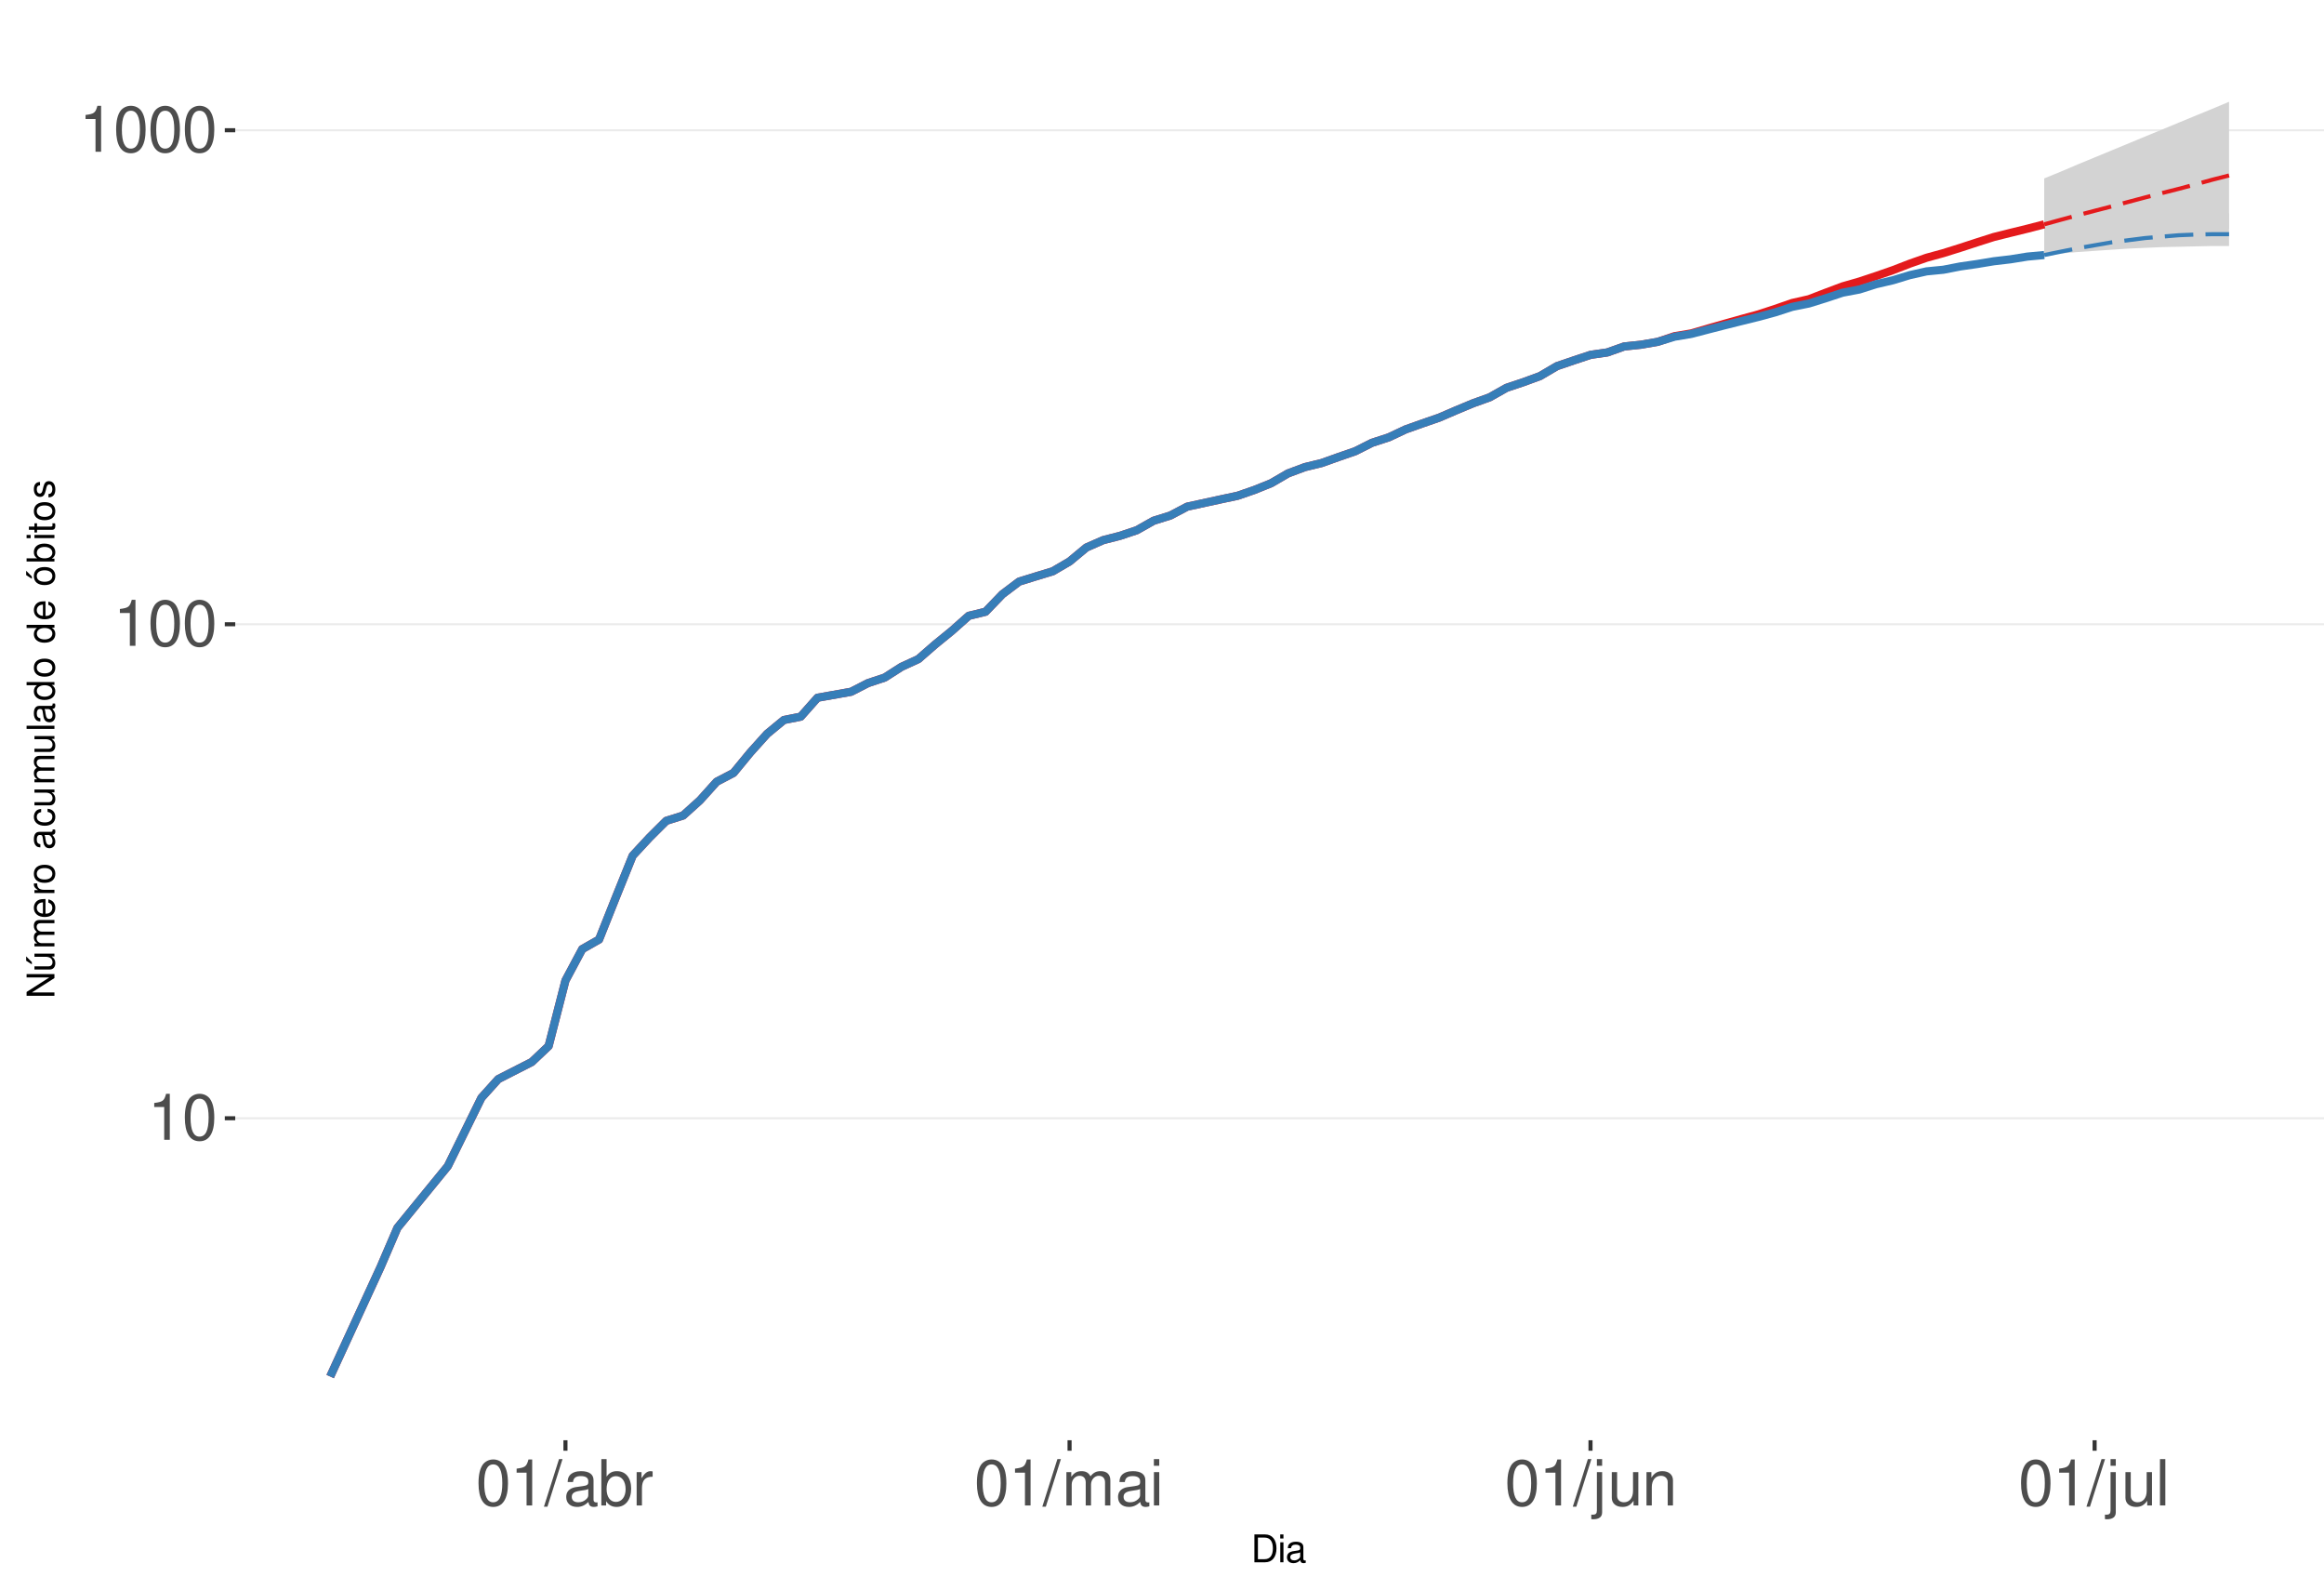
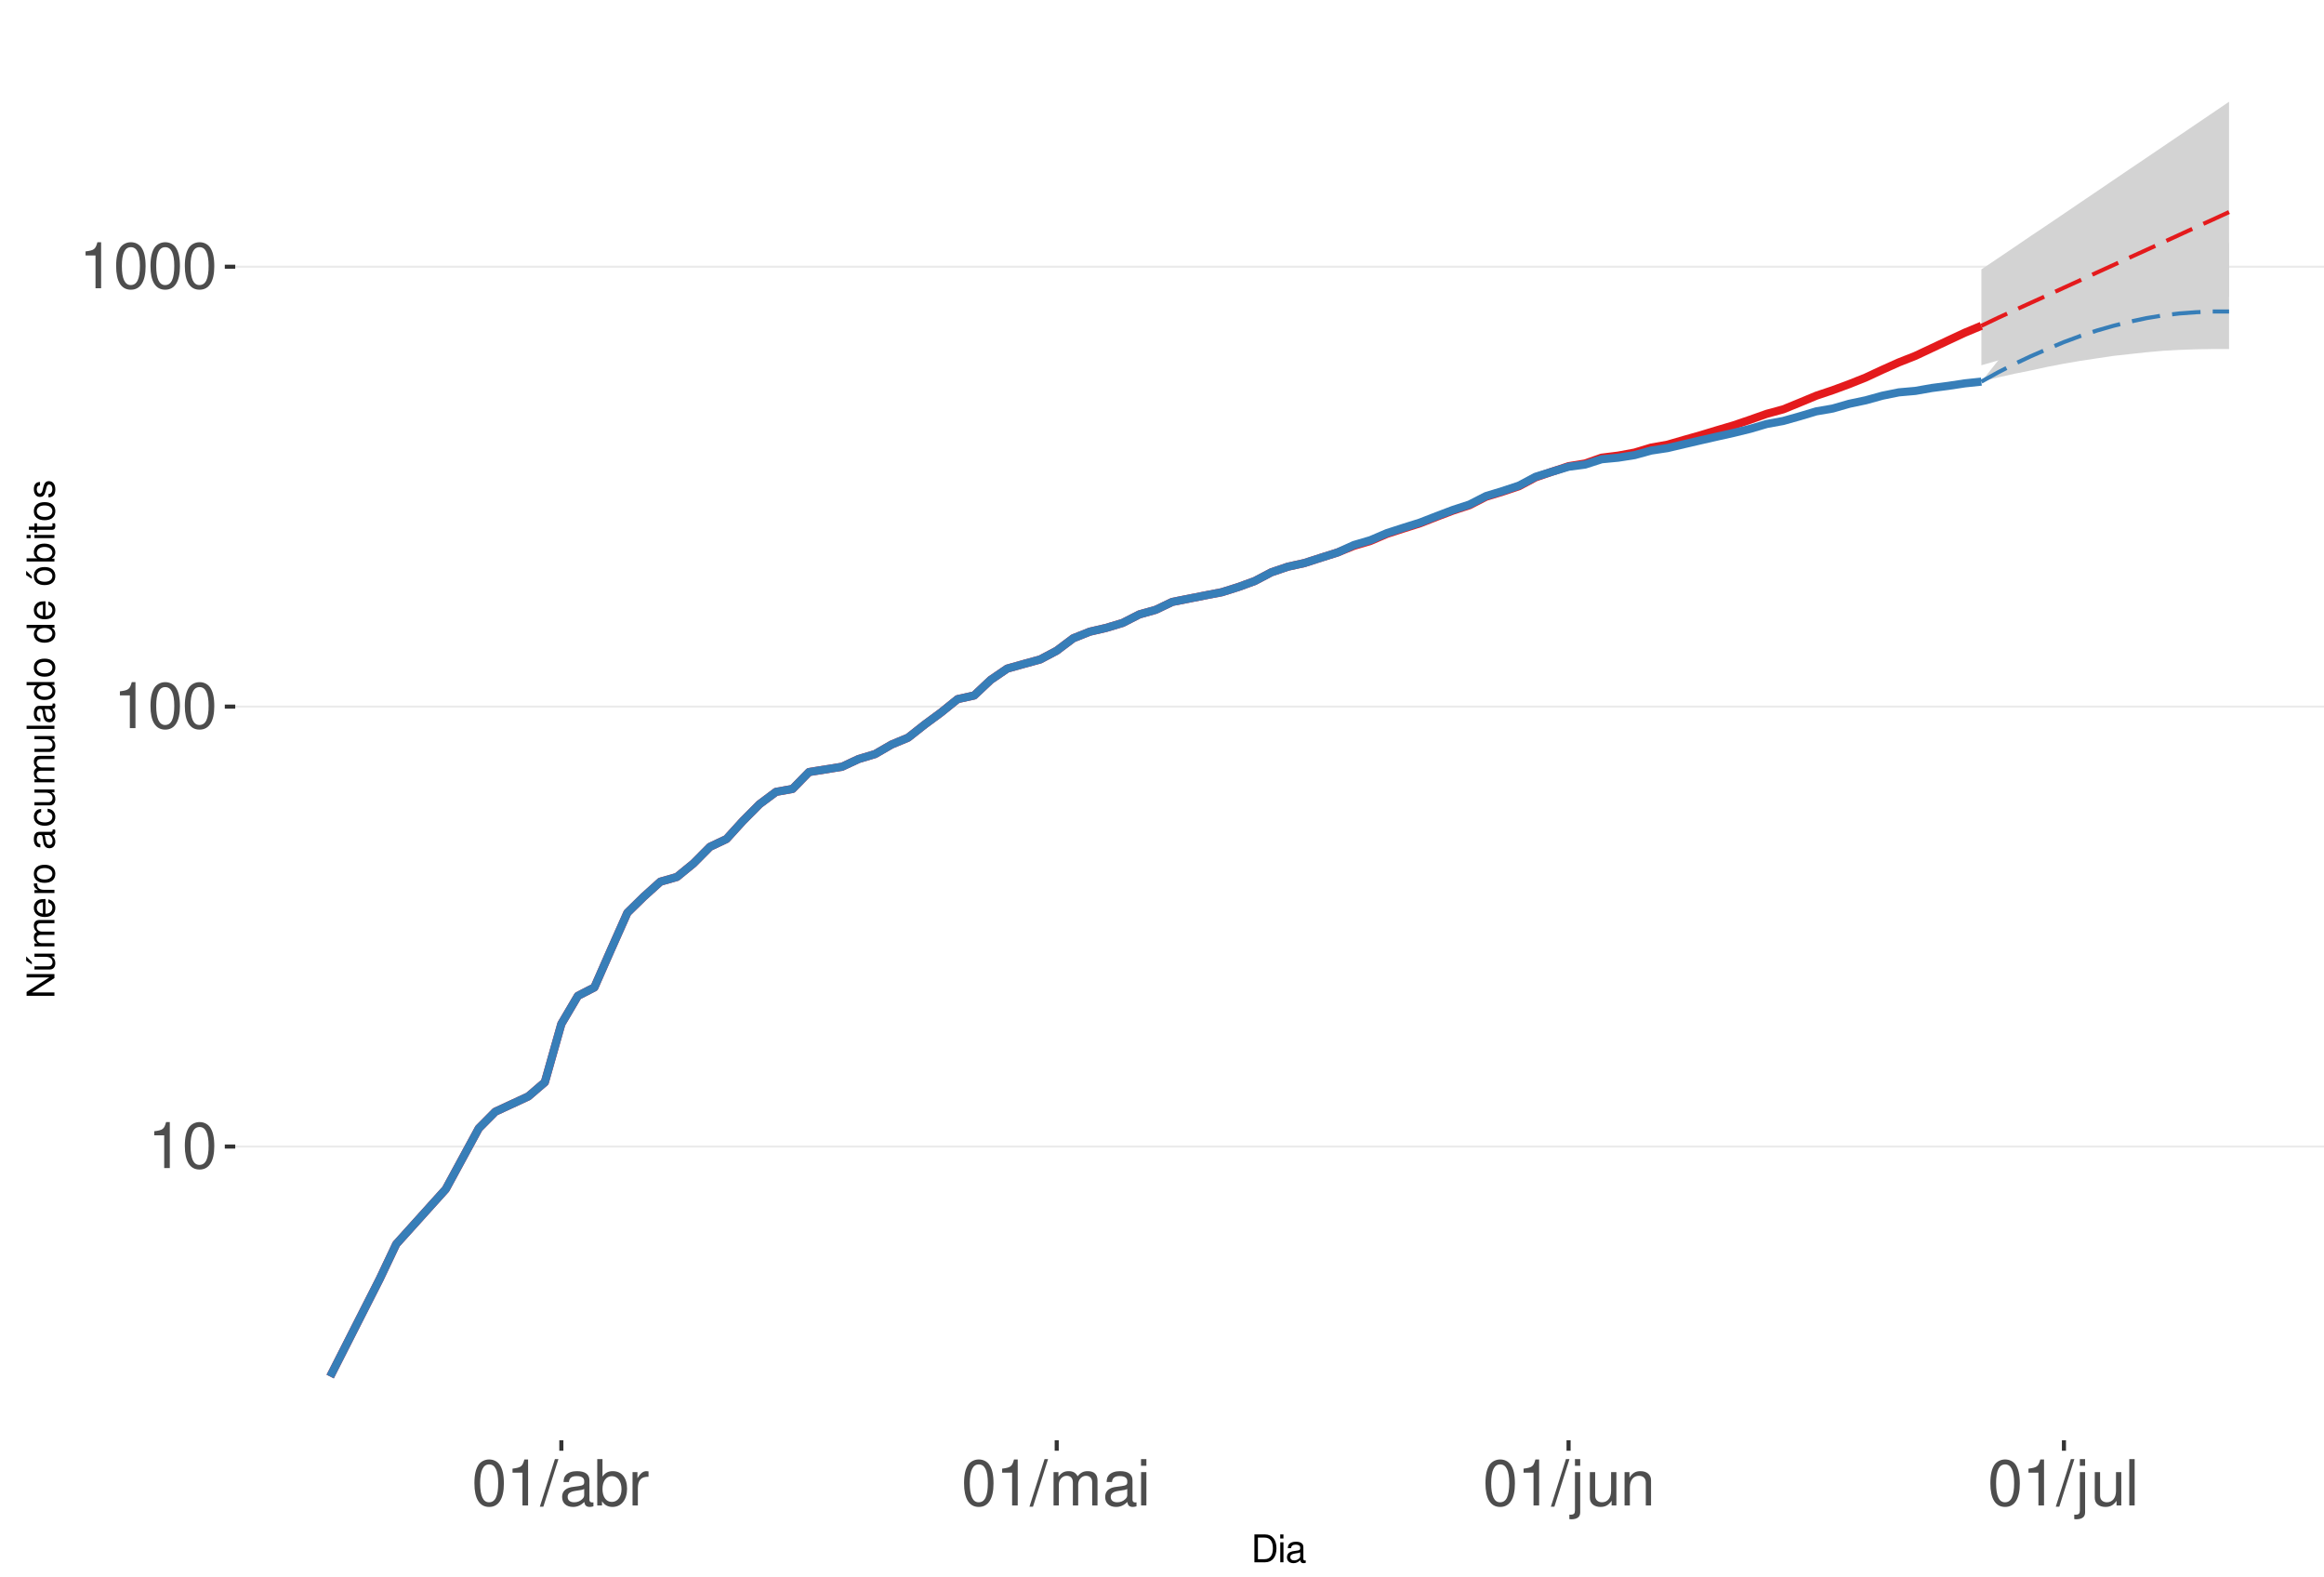
<svg xmlns="http://www.w3.org/2000/svg" xmlns:xlink="http://www.w3.org/1999/xlink" width="609pt" height="413pt" viewBox="0 0 609 413" version="1.1">
  <defs>
    <g>
      <symbol overflow="visible" id="glyph0-0">
        <path style="stroke:none;" d="" />
      </symbol>
      <symbol overflow="visible" id="glyph0-1">
        <path style="stroke:none;" d="M 4.312 -8.578 L 4.312 0 L 5.781 0 L 5.781 -12.047 L 4.812 -12.047 C 4.297 -10.188 3.969 -9.938 1.703 -9.641 L 1.703 -8.578 Z M 4.312 -8.578 " />
      </symbol>
      <symbol overflow="visible" id="glyph0-2">
        <path style="stroke:none;" d="M 4.578 -12.047 C 3.484 -12.047 2.484 -11.547 1.859 -10.734 C 1.094 -9.656 0.719 -8.062 0.719 -5.828 C 0.719 -1.766 2.047 0.391 4.578 0.391 C 7.078 0.391 8.438 -1.766 8.438 -5.734 C 8.438 -8.062 8.078 -9.625 7.297 -10.734 C 6.672 -11.562 5.703 -12.047 4.578 -12.047 Z M 4.578 -10.75 C 6.156 -10.75 6.953 -9.125 6.953 -5.859 C 6.953 -2.438 6.172 -0.828 4.547 -0.828 C 3 -0.828 2.219 -2.5 2.219 -5.812 C 2.219 -9.125 3 -10.75 4.578 -10.75 Z M 4.578 -10.75 " />
      </symbol>
      <symbol overflow="visible" id="glyph0-3">
        <path style="stroke:none;" d="M 3.812 -12.141 L -0.141 0.328 L 0.781 0.328 L 4.734 -12.141 Z M 3.812 -12.141 " />
      </symbol>
      <symbol overflow="visible" id="glyph0-4">
        <path style="stroke:none;" d="M 8.906 -0.812 C 8.766 -0.781 8.688 -0.781 8.609 -0.781 C 8.125 -0.781 7.859 -1.031 7.859 -1.469 L 7.859 -6.594 C 7.859 -8.141 6.734 -8.984 4.578 -8.984 C 3.297 -8.984 2.281 -8.609 1.688 -7.969 C 1.281 -7.516 1.109 -7.016 1.078 -6.141 L 2.484 -6.141 C 2.594 -7.219 3.234 -7.688 4.531 -7.688 C 5.797 -7.688 6.484 -7.234 6.484 -6.391 L 6.484 -6.031 C 6.469 -5.438 6.156 -5.219 5.031 -5.062 C 3.062 -4.812 2.766 -4.75 2.234 -4.531 C 1.219 -4.094 0.703 -3.328 0.703 -2.203 C 0.703 -0.609 1.797 0.391 3.562 0.391 C 4.656 0.391 5.547 0 6.531 -0.906 C 6.625 0 7.062 0.391 7.969 0.391 C 8.266 0.391 8.438 0.344 8.906 0.234 Z M 6.484 -2.75 C 6.484 -2.281 6.344 -2 5.922 -1.609 C 5.359 -1.094 4.688 -0.828 3.859 -0.828 C 2.781 -0.828 2.156 -1.344 2.156 -2.234 C 2.156 -3.141 2.75 -3.609 4.25 -3.828 C 5.734 -4.031 6.016 -4.094 6.484 -4.312 Z M 6.484 -2.75 " />
      </symbol>
      <symbol overflow="visible" id="glyph0-5">
        <path style="stroke:none;" d="M 0.906 -12.141 L 0.906 0 L 2.156 0 L 2.156 -1.109 C 2.812 -0.094 3.703 0.391 4.906 0.391 C 7.219 0.391 8.719 -1.5 8.719 -4.391 C 8.719 -7.234 7.297 -8.984 4.984 -8.984 C 3.781 -8.984 2.938 -8.531 2.281 -7.547 L 2.281 -12.141 Z M 4.719 -7.672 C 6.266 -7.672 7.266 -6.328 7.266 -4.25 C 7.266 -2.266 6.234 -0.922 4.719 -0.922 C 3.234 -0.922 2.281 -2.25 2.281 -4.297 C 2.281 -6.344 3.234 -7.672 4.719 -7.672 Z M 4.719 -7.672 " />
      </symbol>
      <symbol overflow="visible" id="glyph0-6">
        <path style="stroke:none;" d="M 1.156 -8.734 L 1.156 0 L 2.547 0 L 2.547 -4.531 C 2.562 -6.625 3.438 -7.562 5.344 -7.516 L 5.344 -8.922 C 5.109 -8.969 4.984 -8.984 4.812 -8.984 C 3.922 -8.984 3.234 -8.438 2.438 -7.141 L 2.438 -8.734 Z M 1.156 -8.734 " />
      </symbol>
      <symbol overflow="visible" id="glyph0-7">
        <path style="stroke:none;" d="M 1.172 -8.734 L 1.172 0 L 2.562 0 L 2.562 -5.484 C 2.562 -6.75 3.484 -7.766 4.609 -7.766 C 5.641 -7.766 6.234 -7.125 6.234 -6.016 L 6.234 0 L 7.625 0 L 7.625 -5.484 C 7.625 -6.75 8.547 -7.766 9.672 -7.766 C 10.688 -7.766 11.297 -7.109 11.297 -6.016 L 11.297 0 L 12.688 0 L 12.688 -6.547 C 12.688 -8.109 11.797 -8.984 10.156 -8.984 C 9 -8.984 8.297 -8.625 7.484 -7.641 C 6.969 -8.578 6.266 -8.984 5.125 -8.984 C 3.969 -8.984 3.188 -8.547 2.453 -7.5 L 2.453 -8.734 Z M 1.172 -8.734 " />
      </symbol>
      <symbol overflow="visible" id="glyph0-8">
        <path style="stroke:none;" d="M 2.5 -8.734 L 1.109 -8.734 L 1.109 0 L 2.5 0 Z M 2.5 -12.141 L 1.094 -12.141 L 1.094 -10.391 L 2.5 -10.391 Z M 2.5 -12.141 " />
      </symbol>
      <symbol overflow="visible" id="glyph0-9">
        <path style="stroke:none;" d="M 1.172 -8.734 L 1.172 1.266 C 1.172 2.125 0.906 2.422 0.031 2.422 C -0.062 2.422 -0.109 2.422 -0.297 2.406 L -0.297 3.578 C -0.141 3.609 -0.047 3.625 0.172 3.625 C 1.734 3.625 2.547 3.016 2.547 1.812 L 2.547 -8.734 Z M 2.547 -12.141 L 1.172 -12.141 L 1.172 -10.391 L 2.547 -10.391 Z M 2.547 -12.141 " />
      </symbol>
      <symbol overflow="visible" id="glyph0-10">
        <path style="stroke:none;" d="M 8.031 0 L 8.031 -8.734 L 6.641 -8.734 L 6.641 -3.781 C 6.641 -2 5.719 -0.828 4.266 -0.828 C 3.172 -0.828 2.469 -1.5 2.469 -2.547 L 2.469 -8.734 L 1.078 -8.734 L 1.078 -2 C 1.078 -0.547 2.172 0.391 3.859 0.391 C 5.141 0.391 5.969 -0.062 6.781 -1.219 L 6.781 0 Z M 8.031 0 " />
      </symbol>
      <symbol overflow="visible" id="glyph0-11">
        <path style="stroke:none;" d="M 1.172 -8.734 L 1.172 0 L 2.562 0 L 2.562 -4.812 C 2.562 -6.594 3.5 -7.766 4.938 -7.766 C 6.031 -7.766 6.734 -7.094 6.734 -6.047 L 6.734 0 L 8.109 0 L 8.109 -6.594 C 8.109 -8.047 7.031 -8.984 5.344 -8.984 C 4.047 -8.984 3.219 -8.484 2.453 -7.266 L 2.453 -8.734 Z M 1.172 -8.734 " />
      </symbol>
      <symbol overflow="visible" id="glyph0-12">
        <path style="stroke:none;" d="M 2.531 -12.141 L 1.125 -12.141 L 1.125 0 L 2.531 0 Z M 2.531 -12.141 " />
      </symbol>
      <symbol overflow="visible" id="glyph1-0">
        <path style="stroke:none;" d="" />
      </symbol>
      <symbol overflow="visible" id="glyph1-1">
        <path style="stroke:none;" d="M 0.891 0 L 3.703 0 C 5.547 0 6.672 -1.375 6.672 -3.656 C 6.672 -5.906 5.547 -7.297 3.703 -7.297 L 0.891 -7.297 Z M 1.812 -0.812 L 1.812 -6.469 L 3.547 -6.469 C 4.984 -6.469 5.734 -5.5 5.734 -3.641 C 5.734 -1.797 4.984 -0.812 3.547 -0.812 Z M 1.812 -0.812 " />
      </symbol>
      <symbol overflow="visible" id="glyph1-2">
        <path style="stroke:none;" d="M 1.5 -5.234 L 0.672 -5.234 L 0.672 0 L 1.5 0 Z M 1.5 -7.297 L 0.656 -7.297 L 0.656 -6.234 L 1.5 -6.234 Z M 1.5 -7.297 " />
      </symbol>
      <symbol overflow="visible" id="glyph1-3">
        <path style="stroke:none;" d="M 5.344 -0.484 C 5.266 -0.469 5.219 -0.469 5.172 -0.469 C 4.875 -0.469 4.719 -0.625 4.719 -0.875 L 4.719 -3.953 C 4.719 -4.891 4.047 -5.391 2.75 -5.391 C 1.984 -5.391 1.375 -5.172 1.016 -4.781 C 0.766 -4.516 0.672 -4.203 0.656 -3.688 L 1.484 -3.688 C 1.562 -4.328 1.938 -4.625 2.719 -4.625 C 3.484 -4.625 3.891 -4.344 3.891 -3.844 L 3.891 -3.625 C 3.875 -3.266 3.703 -3.125 3.016 -3.047 C 1.844 -2.891 1.656 -2.844 1.344 -2.719 C 0.734 -2.453 0.422 -2 0.422 -1.312 C 0.422 -0.375 1.078 0.234 2.141 0.234 C 2.797 0.234 3.328 0 3.922 -0.547 C 3.984 0 4.234 0.234 4.781 0.234 C 4.953 0.234 5.062 0.203 5.344 0.141 Z M 3.891 -1.656 C 3.891 -1.375 3.812 -1.203 3.562 -0.969 C 3.219 -0.656 2.812 -0.5 2.312 -0.5 C 1.672 -0.5 1.297 -0.812 1.297 -1.344 C 1.297 -1.891 1.656 -2.172 2.547 -2.297 C 3.438 -2.422 3.609 -2.453 3.891 -2.594 Z M 3.891 -1.656 " />
      </symbol>
      <symbol overflow="visible" id="glyph2-0">
        <path style="stroke:none;" d="" />
      </symbol>
      <symbol overflow="visible" id="glyph2-1">
        <path style="stroke:none;" d="M -7.297 -6.453 L -7.297 -5.578 L -1.328 -5.578 L -7.297 -1.766 L -7.297 -0.766 L 0 -0.766 L 0 -1.641 L -5.906 -1.641 L 0 -5.406 L 0 -6.453 Z M -7.297 -6.453 " />
      </symbol>
      <symbol overflow="visible" id="glyph2-2">
        <path style="stroke:none;" d="M 0 -4.812 L -5.234 -4.812 L -5.234 -3.984 L -2.266 -3.984 C -1.203 -3.984 -0.5 -3.438 -0.5 -2.562 C -0.5 -1.906 -0.906 -1.484 -1.531 -1.484 L -5.234 -1.484 L -5.234 -0.656 L -1.203 -0.656 C -0.328 -0.656 0.234 -1.297 0.234 -2.312 C 0.234 -3.094 -0.047 -3.578 -0.734 -4.062 L 0 -4.062 Z M -7.406 -2.953 L -5.922 -2 L -5.922 -2.594 L -7.406 -4.094 Z M -7.406 -2.953 " />
      </symbol>
      <symbol overflow="visible" id="glyph2-3">
        <path style="stroke:none;" d="M -5.234 -0.703 L 0 -0.703 L 0 -1.547 L -3.297 -1.547 C -4.047 -1.547 -4.656 -2.094 -4.656 -2.766 C -4.656 -3.391 -4.281 -3.734 -3.609 -3.734 L 0 -3.734 L 0 -4.578 L -3.297 -4.578 C -4.047 -4.578 -4.656 -5.125 -4.656 -5.812 C -4.656 -6.422 -4.266 -6.781 -3.609 -6.781 L 0 -6.781 L 0 -7.625 L -3.938 -7.625 C -4.875 -7.625 -5.391 -7.078 -5.391 -6.094 C -5.391 -5.406 -5.188 -4.984 -4.594 -4.484 C -5.156 -4.188 -5.391 -3.766 -5.391 -3.078 C -5.391 -2.375 -5.125 -1.906 -4.5 -1.469 L -5.234 -1.469 Z M -5.234 -0.703 " />
      </symbol>
      <symbol overflow="visible" id="glyph2-4">
        <path style="stroke:none;" d="M -2.344 -5.125 C -3.141 -5.125 -3.625 -5.062 -4.016 -4.922 C -4.875 -4.578 -5.391 -3.781 -5.391 -2.797 C -5.391 -1.344 -4.281 -0.406 -2.547 -0.406 C -0.812 -0.406 0.234 -1.297 0.234 -2.781 C 0.234 -3.984 -0.453 -4.812 -1.594 -5.016 L -1.594 -4.188 C -0.906 -3.953 -0.547 -3.484 -0.547 -2.812 C -0.547 -2.281 -0.781 -1.828 -1.219 -1.547 C -1.516 -1.344 -1.812 -1.281 -2.344 -1.266 Z M -3.016 -1.297 C -3.984 -1.359 -4.625 -1.953 -4.625 -2.797 C -4.625 -3.641 -3.953 -4.234 -3.016 -4.234 Z M -3.016 -1.297 " />
      </symbol>
      <symbol overflow="visible" id="glyph2-5">
        <path style="stroke:none;" d="M -5.234 -0.688 L 0 -0.688 L 0 -1.531 L -2.719 -1.531 C -3.984 -1.547 -4.547 -2.062 -4.516 -3.203 L -5.359 -3.203 C -5.375 -3.062 -5.391 -2.984 -5.391 -2.891 C -5.391 -2.344 -5.062 -1.938 -4.297 -1.453 L -5.234 -1.453 Z M -5.234 -0.688 " />
      </symbol>
      <symbol overflow="visible" id="glyph2-6">
        <path style="stroke:none;" d="M -5.391 -2.719 C -5.391 -1.234 -4.344 -0.359 -2.578 -0.359 C -0.812 -0.359 0.234 -1.234 0.234 -2.734 C 0.234 -4.203 -0.812 -5.094 -2.547 -5.094 C -4.359 -5.094 -5.391 -4.234 -5.391 -2.719 Z M -4.625 -2.734 C -4.625 -3.672 -3.844 -4.234 -2.547 -4.234 C -1.312 -4.234 -0.547 -3.656 -0.547 -2.734 C -0.547 -1.797 -1.312 -1.234 -2.578 -1.234 C -3.844 -1.234 -4.625 -1.797 -4.625 -2.734 Z M -4.625 -2.734 " />
      </symbol>
      <symbol overflow="visible" id="glyph2-7">
        <path style="stroke:none;" d="" />
      </symbol>
      <symbol overflow="visible" id="glyph2-8">
        <path style="stroke:none;" d="M -0.484 -5.344 C -0.469 -5.266 -0.469 -5.219 -0.469 -5.172 C -0.469 -4.875 -0.625 -4.719 -0.875 -4.719 L -3.953 -4.719 C -4.891 -4.719 -5.391 -4.047 -5.391 -2.75 C -5.391 -1.984 -5.172 -1.375 -4.781 -1.016 C -4.516 -0.766 -4.203 -0.672 -3.688 -0.656 L -3.688 -1.484 C -4.328 -1.562 -4.625 -1.938 -4.625 -2.719 C -4.625 -3.484 -4.344 -3.891 -3.844 -3.891 L -3.625 -3.891 C -3.266 -3.875 -3.125 -3.703 -3.047 -3.016 C -2.891 -1.844 -2.844 -1.656 -2.719 -1.344 C -2.453 -0.734 -2 -0.422 -1.312 -0.422 C -0.375 -0.422 0.234 -1.078 0.234 -2.141 C 0.234 -2.797 0 -3.328 -0.547 -3.922 C 0 -3.984 0.234 -4.234 0.234 -4.781 C 0.234 -4.953 0.203 -5.062 0.141 -5.344 Z M -1.656 -3.891 C -1.375 -3.891 -1.203 -3.812 -0.969 -3.562 C -0.656 -3.219 -0.5 -2.812 -0.5 -2.312 C -0.5 -1.672 -0.812 -1.297 -1.344 -1.297 C -1.891 -1.297 -2.172 -1.656 -2.297 -2.547 C -2.422 -3.438 -2.453 -3.609 -2.594 -3.891 Z M -1.656 -3.891 " />
      </symbol>
      <symbol overflow="visible" id="glyph2-9">
        <path style="stroke:none;" d="M -3.484 -4.703 C -3.984 -4.672 -4.312 -4.562 -4.609 -4.359 C -5.094 -4 -5.391 -3.375 -5.391 -2.641 C -5.391 -1.219 -4.266 -0.312 -2.531 -0.312 C -0.844 -0.312 0.234 -1.203 0.234 -2.625 C 0.234 -3.875 -0.516 -4.672 -1.797 -4.766 L -1.797 -3.938 C -0.953 -3.797 -0.547 -3.359 -0.547 -2.656 C -0.547 -1.734 -1.297 -1.188 -2.531 -1.188 C -3.844 -1.188 -4.625 -1.719 -4.625 -2.625 C -4.625 -3.328 -4.203 -3.766 -3.484 -3.875 Z M -3.484 -4.703 " />
      </symbol>
      <symbol overflow="visible" id="glyph2-10">
        <path style="stroke:none;" d="M 0 -4.812 L -5.234 -4.812 L -5.234 -3.984 L -2.266 -3.984 C -1.203 -3.984 -0.5 -3.438 -0.5 -2.562 C -0.5 -1.906 -0.906 -1.484 -1.531 -1.484 L -5.234 -1.484 L -5.234 -0.656 L -1.203 -0.656 C -0.328 -0.656 0.234 -1.297 0.234 -2.312 C 0.234 -3.094 -0.047 -3.578 -0.734 -4.062 L 0 -4.062 Z M 0 -4.812 " />
      </symbol>
      <symbol overflow="visible" id="glyph2-11">
        <path style="stroke:none;" d="M -7.297 -1.516 L -7.297 -0.688 L 0 -0.688 L 0 -1.516 Z M -7.297 -1.516 " />
      </symbol>
      <symbol overflow="visible" id="glyph2-12">
        <path style="stroke:none;" d="M -7.297 -4.953 L -7.297 -4.125 L -4.578 -4.125 C -5.109 -3.766 -5.391 -3.203 -5.391 -2.516 C -5.391 -1.156 -4.297 -0.266 -2.625 -0.266 C -0.859 -0.266 0.234 -1.125 0.234 -2.547 C 0.234 -3.266 -0.047 -3.766 -0.688 -4.203 L 0 -4.203 L 0 -4.953 Z M -4.609 -2.656 C -4.609 -3.547 -3.812 -4.125 -2.562 -4.125 C -1.344 -4.125 -0.547 -3.547 -0.547 -2.656 C -0.547 -1.734 -1.359 -1.125 -2.578 -1.125 C -3.797 -1.125 -4.609 -1.734 -4.609 -2.656 Z M -4.609 -2.656 " />
      </symbol>
      <symbol overflow="visible" id="glyph2-13">
        <path style="stroke:none;" d="M -5.391 -2.719 C -5.391 -1.234 -4.344 -0.359 -2.578 -0.359 C -0.812 -0.359 0.234 -1.234 0.234 -2.734 C 0.234 -4.203 -0.812 -5.094 -2.547 -5.094 C -4.359 -5.094 -5.391 -4.234 -5.391 -2.719 Z M -4.625 -2.734 C -4.625 -3.672 -3.844 -4.234 -2.547 -4.234 C -1.312 -4.234 -0.547 -3.656 -0.547 -2.734 C -0.547 -1.797 -1.312 -1.234 -2.578 -1.234 C -3.844 -1.234 -4.625 -1.797 -4.625 -2.734 Z M -7.406 -2.984 L -5.922 -2.016 L -5.922 -2.625 L -7.406 -4.109 Z M -7.406 -2.984 " />
      </symbol>
      <symbol overflow="visible" id="glyph2-14">
        <path style="stroke:none;" d="M -7.297 -0.547 L 0 -0.547 L 0 -1.297 L -0.672 -1.297 C -0.062 -1.688 0.234 -2.219 0.234 -2.953 C 0.234 -4.328 -0.906 -5.234 -2.641 -5.234 C -4.344 -5.234 -5.391 -4.375 -5.391 -2.984 C -5.391 -2.266 -5.125 -1.766 -4.531 -1.375 L -7.297 -1.375 Z M -4.609 -2.828 C -4.609 -3.766 -3.797 -4.359 -2.547 -4.359 C -1.359 -4.359 -0.547 -3.734 -0.547 -2.828 C -0.547 -1.938 -1.344 -1.375 -2.578 -1.375 C -3.812 -1.375 -4.609 -1.938 -4.609 -2.828 Z M -4.609 -2.828 " />
      </symbol>
      <symbol overflow="visible" id="glyph2-15">
        <path style="stroke:none;" d="M -5.234 -1.5 L -5.234 -0.672 L 0 -0.672 L 0 -1.5 Z M -7.297 -1.5 L -7.297 -0.656 L -6.234 -0.656 L -6.234 -1.5 Z M -7.297 -1.5 " />
      </symbol>
      <symbol overflow="visible" id="glyph2-16">
        <path style="stroke:none;" d="M -5.234 -2.547 L -5.234 -1.688 L -6.688 -1.688 L -6.688 -0.844 L -5.234 -0.844 L -5.234 -0.141 L -4.562 -0.141 L -4.562 -0.844 L -0.594 -0.844 C -0.062 -0.844 0.234 -1.203 0.234 -1.859 C 0.234 -2.078 0.203 -2.266 0.156 -2.547 L -0.547 -2.547 C -0.516 -2.422 -0.5 -2.312 -0.5 -2.141 C -0.5 -1.781 -0.594 -1.688 -0.969 -1.688 L -4.562 -1.688 L -4.562 -2.547 Z M -5.234 -2.547 " />
      </symbol>
      <symbol overflow="visible" id="glyph2-17">
        <path style="stroke:none;" d="M -3.781 -4.375 C -4.812 -4.375 -5.391 -3.688 -5.391 -2.484 C -5.391 -1.266 -4.766 -0.469 -3.797 -0.469 C -2.969 -0.469 -2.578 -0.891 -2.281 -2.125 L -2.094 -2.906 C -1.953 -3.484 -1.734 -3.719 -1.375 -3.719 C -0.875 -3.719 -0.547 -3.234 -0.547 -2.5 C -0.547 -2.047 -0.672 -1.672 -0.891 -1.453 C -1.047 -1.328 -1.188 -1.266 -1.562 -1.219 L -1.562 -0.344 C -0.344 -0.375 0.234 -1.062 0.234 -2.438 C 0.234 -3.75 -0.422 -4.594 -1.438 -4.594 C -2.203 -4.594 -2.641 -4.156 -2.891 -3.109 L -3.078 -2.312 C -3.234 -1.625 -3.453 -1.344 -3.828 -1.344 C -4.312 -1.344 -4.625 -1.766 -4.625 -2.453 C -4.625 -3.125 -4.328 -3.484 -3.781 -3.5 Z M -3.781 -4.375 " />
      </symbol>
    </g>
    <clipPath id="clip1">
      <path d="M 61.645 9.961 L 609 9.961 L 609 377.328 L 61.645 377.328 Z M 61.645 9.961 " />
    </clipPath>
    <clipPath id="clip2">
-       <path d="M 61.645 292 L 609 292 L 609 294 L 61.645 294 Z M 61.645 292 " />
+       <path d="M 61.645 300 L 609 300 L 609 301 L 61.645 301 Z M 61.645 300 " />
    </clipPath>
    <clipPath id="clip3">
-       <path d="M 61.645 163 L 609 163 L 609 164 L 61.645 164 Z M 61.645 163 " />
+       <path d="M 61.645 184 L 609 184 L 609 186 L 61.645 186 Z M 61.645 184 " />
    </clipPath>
    <clipPath id="clip4">
-       <path d="M 61.645 33 L 609 33 L 609 35 L 61.645 35 Z M 61.645 33 " />
+       <path d="M 61.645 69 L 609 69 L 609 71 L 61.645 71 Z M 61.645 69 " />
    </clipPath>
  </defs>
  <g id="surface328">
    <rect x="0" y="0" width="609" height="413" style="fill:rgb(100%,100%,100%);fill-opacity:1;stroke:none;" />
    <rect x="0" y="0" width="609" height="413" style="fill:rgb(100%,100%,100%);fill-opacity:1;stroke:none;" />
    <path style="fill:none;stroke-width:1.067;stroke-linecap:round;stroke-linejoin:round;stroke:rgb(100%,100%,100%);stroke-opacity:1;stroke-miterlimit:10;" d="M 0 413 L 609 413 L 609 0 L 0 0 Z M 0 413 " />
    <g clip-path="url(#clip1)" clip-rule="nonzero">
      <path style=" stroke:none;fill-rule:nonzero;fill:rgb(100%,100%,100%);fill-opacity:1;" d="M 61.645 377.328 L 609 377.328 L 609 9.961 L 61.645 9.961 Z M 61.645 377.328 " />
    </g>
    <g clip-path="url(#clip2)" clip-rule="nonzero">
-       <path style="fill:none;stroke-width:0.533;stroke-linecap:butt;stroke-linejoin:round;stroke:rgb(92.157%,92.157%,92.157%);stroke-opacity:1;stroke-miterlimit:10;" d="M 61.645 292.961 L 609 292.961 " />
+       <path style="fill:none;stroke-width:0.533;stroke-linecap:butt;stroke-linejoin:round;stroke:rgb(92.157%,92.157%,92.157%);stroke-opacity:1;stroke-miterlimit:10;" d="M 61.645 300.371 L 609 300.371 " />
    </g>
    <g clip-path="url(#clip3)" clip-rule="nonzero">
-       <path style="fill:none;stroke-width:0.533;stroke-linecap:butt;stroke-linejoin:round;stroke:rgb(92.157%,92.157%,92.157%);stroke-opacity:1;stroke-miterlimit:10;" d="M 61.645 163.543 L 609 163.543 " />
+       <path style="fill:none;stroke-width:0.533;stroke-linecap:butt;stroke-linejoin:round;stroke:rgb(92.157%,92.157%,92.157%);stroke-opacity:1;stroke-miterlimit:10;" d="M 61.645 185.121 L 609 185.121 " />
    </g>
    <g clip-path="url(#clip4)" clip-rule="nonzero">
-       <path style="fill:none;stroke-width:0.533;stroke-linecap:butt;stroke-linejoin:round;stroke:rgb(92.157%,92.157%,92.157%);stroke-opacity:1;stroke-miterlimit:10;" d="M 61.645 34.125 L 609 34.125 " />
-     </g>
-     <path style=" stroke:none;fill-rule:nonzero;fill:rgb(82.745%,82.745%,82.745%);fill-opacity:1;" d="M 535.684 46.738 L 540.086 44.938 L 544.488 43.062 L 548.891 41.246 L 553.297 39.426 L 562.102 35.777 L 566.508 33.957 L 570.91 32.137 L 575.312 30.32 L 579.715 28.512 L 584.121 26.66 L 584.121 59.914 L 579.715 60.539 L 575.312 61.082 L 570.91 61.723 L 566.508 62.277 L 562.102 62.836 L 557.699 63.496 L 553.297 64.066 L 548.891 64.645 L 544.488 65.227 L 540.086 65.816 L 535.684 66.512 Z M 535.684 46.738 " />
-     <path style=" stroke:none;fill-rule:nonzero;fill:rgb(82.745%,82.745%,82.745%);fill-opacity:1;" d="M 535.684 66.812 L 540.086 64.934 L 544.488 63.117 L 548.891 61.539 L 553.297 60.184 L 557.699 58.945 L 562.102 57.906 L 566.508 57.055 L 570.91 56.465 L 575.312 56.051 L 579.715 55.883 L 584.121 55.883 L 584.121 64.449 L 579.715 64.449 L 566.508 64.742 L 562.102 64.934 L 557.699 65.129 L 553.297 65.422 L 548.891 65.719 L 544.488 66.016 Z M 535.684 66.812 " />
-     <path style="fill:none;stroke-width:2.134;stroke-linecap:butt;stroke-linejoin:round;stroke:rgb(89.412%,10.196%,10.98%);stroke-opacity:1;stroke-miterlimit:10;" d="M 86.523 360.629 L 99.734 331.918 L 104.141 321.672 L 117.348 305.504 L 126.156 287.602 L 130.559 282.711 L 139.367 278.215 L 143.77 274.047 L 148.176 256.883 L 152.578 248.645 L 156.98 246.145 L 161.383 235.09 L 165.789 224.176 L 170.191 219.426 L 174.594 215.043 L 179 213.656 L 183.402 209.688 L 187.805 204.797 L 192.207 202.5 L 196.613 197.145 L 201.016 192.254 L 205.418 188.625 L 209.824 187.754 L 214.227 182.793 L 223.035 181.23 L 227.438 178.969 L 231.84 177.508 L 236.242 174.695 L 240.648 172.676 L 245.051 168.844 L 249.453 165.254 L 253.859 161.336 L 258.262 160.266 L 262.664 155.688 L 267.066 152.367 L 271.473 151 L 275.875 149.668 L 280.277 147.094 L 284.684 143.438 L 289.086 141.508 L 293.488 140.379 L 297.895 138.91 L 302.297 136.426 L 306.699 135.055 L 311.102 132.734 L 319.91 130.82 L 324.312 129.883 L 328.719 128.359 L 333.121 126.586 L 337.523 124.023 L 341.93 122.379 L 346.332 121.309 L 350.734 119.738 L 355.137 118.215 L 359.543 116 L 363.945 114.57 L 368.348 112.492 L 372.754 110.93 L 377.156 109.406 L 381.559 107.508 L 385.961 105.672 L 390.367 104.09 L 394.77 101.605 L 399.172 100.133 L 403.578 98.52 L 407.98 95.93 L 412.383 94.43 L 416.789 92.969 L 421.191 92.332 L 425.594 90.77 L 429.996 90.312 L 434.402 89.555 L 438.805 88.066 L 443.207 87.336 L 447.613 86.047 L 452.016 84.789 L 456.418 83.555 L 460.82 82.352 L 465.227 80.91 L 469.629 79.379 L 474.031 78.383 L 478.438 76.68 L 482.84 75.027 L 487.242 73.762 L 491.648 72.301 L 496.051 70.77 L 500.453 69.07 L 504.855 67.523 L 509.262 66.312 L 513.664 64.934 L 518.066 63.496 L 522.473 62.09 L 526.875 60.992 L 531.277 59.914 L 535.684 58.77 " />
-     <path style="fill:none;stroke-width:1.067;stroke-linecap:butt;stroke-linejoin:round;stroke:rgb(89.412%,10.196%,10.98%);stroke-opacity:1;stroke-dasharray:7.469,3.201;stroke-miterlimit:10;" d="M 535.684 58.77 L 540.086 57.562 L 544.488 56.383 L 548.891 55.227 L 553.297 54.09 L 557.699 52.902 L 562.102 51.734 L 566.508 50.594 L 570.91 49.477 L 575.312 48.305 L 579.715 47.09 L 584.121 45.969 " />
-     <path style="fill:none;stroke-width:2.134;stroke-linecap:butt;stroke-linejoin:round;stroke:rgb(21.569%,49.412%,72.157%);stroke-opacity:1;stroke-miterlimit:10;" d="M 86.523 360.629 L 99.734 331.918 L 104.141 321.672 L 117.348 305.504 L 126.156 287.602 L 130.559 282.711 L 139.367 278.215 L 143.77 274.047 L 148.176 256.883 L 152.578 248.645 L 156.98 246.145 L 161.383 235.09 L 165.789 224.176 L 170.191 219.426 L 174.594 215.043 L 179 213.656 L 183.402 209.688 L 187.805 204.797 L 192.207 202.5 L 196.613 197.145 L 201.016 192.254 L 205.418 188.625 L 209.824 187.754 L 214.227 182.793 L 223.035 181.23 L 227.438 178.969 L 231.84 177.508 L 236.242 174.695 L 240.648 172.676 L 245.051 168.844 L 249.453 165.254 L 253.859 161.336 L 258.262 160.266 L 262.664 155.688 L 267.066 152.367 L 271.473 151 L 275.875 149.668 L 280.277 147.094 L 284.684 143.438 L 289.086 141.508 L 293.488 140.379 L 297.895 138.91 L 302.297 136.426 L 306.699 135.055 L 311.102 132.734 L 319.91 130.82 L 324.312 129.883 L 328.719 128.359 L 333.121 126.586 L 337.523 124.023 L 341.93 122.379 L 346.332 121.309 L 350.734 119.738 L 355.137 118.215 L 359.543 116 L 363.945 114.57 L 368.348 112.492 L 372.754 110.93 L 377.156 109.406 L 381.559 107.508 L 385.961 105.672 L 390.367 104.09 L 394.77 101.605 L 399.172 100.133 L 403.578 98.52 L 407.98 95.93 L 412.383 94.43 L 416.789 92.969 L 421.191 92.332 L 425.594 90.77 L 429.996 90.312 L 434.402 89.555 L 438.805 88.211 L 443.207 87.48 L 447.613 86.332 L 452.016 85.203 L 456.418 84.102 L 460.82 83.016 L 465.227 81.82 L 469.629 80.395 L 474.031 79.508 L 478.438 78.137 L 482.84 76.68 L 487.242 75.848 L 491.648 74.449 L 496.051 73.422 L 500.453 72.082 L 504.855 71.094 L 509.262 70.664 L 513.664 69.809 L 518.066 69.176 L 522.473 68.445 L 526.875 67.93 L 531.277 67.219 L 535.684 66.812 " />
-     <path style="fill:none;stroke-width:1.067;stroke-linecap:butt;stroke-linejoin:round;stroke:rgb(21.569%,49.412%,72.157%);stroke-opacity:1;stroke-dasharray:7.469,3.201;stroke-miterlimit:10;" d="M 535.684 66.812 L 540.086 65.914 L 544.488 65.031 L 548.891 64.258 L 553.297 63.496 L 557.699 62.93 L 562.102 62.367 L 566.508 62 L 570.91 61.629 L 575.312 61.449 L 579.715 61.355 L 584.121 61.355 " />
-     <g style="fill:rgb(30.196%,30.196%,30.196%);fill-opacity:1;">
-       <use xlink:href="#glyph0-1" x="38.715" y="298.599" />
-       <use xlink:href="#glyph0-2" x="47.715" y="298.599" />
-     </g>
-     <g style="fill:rgb(30.196%,30.196%,30.196%);fill-opacity:1;">
-       <use xlink:href="#glyph0-1" x="29.715" y="169.181" />
-       <use xlink:href="#glyph0-2" x="38.715" y="169.181" />
-       <use xlink:href="#glyph0-2" x="47.715" y="169.181" />
-     </g>
-     <g style="fill:rgb(30.196%,30.196%,30.196%);fill-opacity:1;">
-       <use xlink:href="#glyph0-1" x="20.715" y="39.763" />
-       <use xlink:href="#glyph0-2" x="29.715" y="39.763" />
-       <use xlink:href="#glyph0-2" x="38.715" y="39.763" />
-       <use xlink:href="#glyph0-2" x="47.715" y="39.763" />
-     </g>
-     <path style="fill:none;stroke-width:1.067;stroke-linecap:butt;stroke-linejoin:round;stroke:rgb(20%,20%,20%);stroke-opacity:1;stroke-miterlimit:10;" d="M 58.906 292.961 L 61.645 292.961 " />
-     <path style="fill:none;stroke-width:1.067;stroke-linecap:butt;stroke-linejoin:round;stroke:rgb(20%,20%,20%);stroke-opacity:1;stroke-miterlimit:10;" d="M 58.906 163.543 L 61.645 163.543 " />
-     <path style="fill:none;stroke-width:1.067;stroke-linecap:butt;stroke-linejoin:round;stroke:rgb(20%,20%,20%);stroke-opacity:1;stroke-miterlimit:10;" d="M 58.906 34.125 L 61.645 34.125 " />
-     <path style="fill:none;stroke-width:1.067;stroke-linecap:butt;stroke-linejoin:round;stroke:rgb(20%,20%,20%);stroke-opacity:1;stroke-miterlimit:10;" d="M 148.176 380.07 L 148.176 377.328 " />
-     <path style="fill:none;stroke-width:1.067;stroke-linecap:butt;stroke-linejoin:round;stroke:rgb(20%,20%,20%);stroke-opacity:1;stroke-miterlimit:10;" d="M 280.277 380.07 L 280.277 377.328 " />
-     <path style="fill:none;stroke-width:1.067;stroke-linecap:butt;stroke-linejoin:round;stroke:rgb(20%,20%,20%);stroke-opacity:1;stroke-miterlimit:10;" d="M 416.789 380.07 L 416.789 377.328 " />
-     <path style="fill:none;stroke-width:1.067;stroke-linecap:butt;stroke-linejoin:round;stroke:rgb(20%,20%,20%);stroke-opacity:1;stroke-miterlimit:10;" d="M 548.891 380.07 L 548.891 377.328 " />
-     <g style="fill:rgb(30.196%,30.196%,30.196%);fill-opacity:1;">
-       <use xlink:href="#glyph0-2" x="124.676" y="394.399" />
-       <use xlink:href="#glyph0-1" x="133.676" y="394.399" />
-       <use xlink:href="#glyph0-3" x="142.676" y="394.399" />
-       <use xlink:href="#glyph0-4" x="147.676" y="394.399" />
-       <use xlink:href="#glyph0-5" x="156.676" y="394.399" />
-       <use xlink:href="#glyph0-6" x="165.676" y="394.399" />
-     </g>
-     <g style="fill:rgb(30.196%,30.196%,30.196%);fill-opacity:1;">
-       <use xlink:href="#glyph0-2" x="255.277" y="394.399" />
-       <use xlink:href="#glyph0-1" x="264.277" y="394.399" />
-       <use xlink:href="#glyph0-3" x="273.277" y="394.399" />
-       <use xlink:href="#glyph0-7" x="278.277" y="394.399" />
-       <use xlink:href="#glyph0-4" x="292.277" y="394.399" />
-       <use xlink:href="#glyph0-8" x="301.277" y="394.399" />
-     </g>
-     <g style="fill:rgb(30.196%,30.196%,30.196%);fill-opacity:1;">
-       <use xlink:href="#glyph0-2" x="394.289" y="394.399" />
-       <use xlink:href="#glyph0-1" x="403.289" y="394.399" />
-       <use xlink:href="#glyph0-3" x="412.289" y="394.399" />
-       <use xlink:href="#glyph0-9" x="417.289" y="394.399" />
-       <use xlink:href="#glyph0-10" x="421.289" y="394.399" />
-       <use xlink:href="#glyph0-11" x="430.289" y="394.399" />
-     </g>
-     <g style="fill:rgb(30.196%,30.196%,30.196%);fill-opacity:1;">
-       <use xlink:href="#glyph0-2" x="528.891" y="394.399" />
-       <use xlink:href="#glyph0-1" x="537.891" y="394.399" />
-       <use xlink:href="#glyph0-3" x="546.891" y="394.399" />
-       <use xlink:href="#glyph0-9" x="551.891" y="394.399" />
-       <use xlink:href="#glyph0-10" x="555.891" y="394.399" />
-       <use xlink:href="#glyph0-12" x="564.891" y="394.399" />
+       <path style="fill:none;stroke-width:0.533;stroke-linecap:butt;stroke-linejoin:round;stroke:rgb(92.157%,92.157%,92.157%);stroke-opacity:1;stroke-miterlimit:10;" d="M 61.645 69.871 L 609 69.871 " />
+     </g>
+     <path style=" stroke:none;fill-rule:nonzero;fill:rgb(82.745%,82.745%,82.745%);fill-opacity:1;" d="M 519.215 70.578 L 523.543 67.668 L 527.871 64.738 L 532.195 61.801 L 536.523 58.902 L 540.852 55.977 L 545.18 53.031 L 549.504 50.113 L 553.832 47.168 L 558.16 44.234 L 562.484 41.32 L 566.812 38.383 L 571.141 35.453 L 575.465 32.523 L 579.793 29.594 L 584.121 26.66 L 584.121 77.711 L 579.793 78.898 L 575.465 80.109 L 571.141 81.293 L 566.812 82.5 L 562.484 83.672 L 558.16 84.875 L 553.832 86.105 L 549.504 87.297 L 545.18 88.445 L 540.852 89.691 L 536.523 90.82 L 532.195 92.055 L 527.871 93.234 L 523.543 94.449 L 519.215 95.691 Z M 519.215 70.578 " />
+     <path style=" stroke:none;fill-rule:nonzero;fill:rgb(82.745%,82.745%,82.745%);fill-opacity:1;" d="M 519.215 99.977 L 523.543 94.531 L 527.871 89.766 L 532.195 85.555 L 536.523 81.734 L 540.852 78.359 L 545.18 75.312 L 549.504 72.648 L 553.832 70.375 L 558.16 68.441 L 562.484 66.766 L 566.812 65.512 L 571.141 64.602 L 575.465 64.02 L 579.793 63.711 L 584.121 63.711 L 584.121 91.434 L 579.793 91.434 L 575.465 91.512 L 571.141 91.664 L 566.812 91.898 L 562.484 92.289 L 558.16 92.758 L 553.832 93.234 L 549.504 93.879 L 545.18 94.531 L 540.852 95.273 L 536.523 96.109 L 532.195 97.051 L 527.871 97.918 L 523.543 98.891 Z M 519.215 99.977 " />
+     <path style="fill:none;stroke-width:2.134;stroke-linecap:butt;stroke-linejoin:round;stroke:rgb(89.412%,10.196%,10.98%);stroke-opacity:1;stroke-miterlimit:10;" d="M 86.523 360.629 L 99.504 335.062 L 103.832 325.938 L 116.812 311.539 L 125.469 295.598 L 129.793 291.242 L 138.449 287.238 L 142.773 283.527 L 147.102 268.242 L 151.43 260.906 L 155.754 258.68 L 160.082 248.836 L 164.41 239.117 L 168.734 234.883 L 173.062 230.984 L 177.391 229.746 L 181.719 226.211 L 186.043 221.855 L 190.371 219.812 L 194.699 215.043 L 199.023 210.688 L 203.352 207.457 L 207.68 206.684 L 212.004 202.262 L 220.66 200.871 L 224.984 198.855 L 229.312 197.555 L 233.641 195.055 L 237.969 193.254 L 242.293 189.84 L 246.621 186.645 L 250.949 183.156 L 255.273 182.203 L 259.602 178.125 L 263.93 175.168 L 268.254 173.953 L 272.582 172.766 L 276.91 170.473 L 281.234 167.219 L 285.562 165.496 L 289.891 164.492 L 294.219 163.184 L 298.543 160.973 L 302.871 159.754 L 307.199 157.688 L 315.852 155.98 L 320.18 155.148 L 324.504 153.789 L 328.832 152.211 L 333.16 149.93 L 337.484 148.465 L 341.812 147.512 L 346.141 146.113 L 350.465 144.754 L 354.793 143 L 359.121 141.719 L 363.449 139.863 L 367.773 138.465 L 372.102 137.102 L 376.43 135.406 L 380.754 133.766 L 385.082 132.352 L 389.41 130.133 L 393.734 128.816 L 398.062 127.375 L 402.391 125.059 L 406.715 123.574 L 411.043 122.133 L 415.371 121.426 L 419.699 119.906 L 424.023 119.367 L 428.352 118.566 L 432.68 117.258 L 437.004 116.488 L 441.332 115.234 L 445.66 114.012 L 449.984 112.699 L 454.312 111.422 L 458.641 109.949 L 462.965 108.414 L 467.293 107.238 L 471.621 105.473 L 475.949 103.672 L 480.273 102.219 L 484.602 100.621 L 488.93 98.891 L 493.254 96.879 L 497.582 94.941 L 501.91 93.234 L 506.234 91.203 L 510.562 89.176 L 514.891 87.156 L 519.215 85.352 " />
+     <path style="fill:none;stroke-width:1.067;stroke-linecap:butt;stroke-linejoin:round;stroke:rgb(89.412%,10.196%,10.98%);stroke-opacity:1;stroke-dasharray:7.469,3.201;stroke-miterlimit:10;" d="M 519.215 85.352 L 523.543 83.281 L 527.871 81.293 L 532.195 79.32 L 536.523 77.363 L 540.852 75.367 L 545.18 73.395 L 549.504 71.395 L 553.832 69.422 L 558.16 67.43 L 562.484 65.465 L 566.812 63.488 L 571.141 61.504 L 575.465 59.512 L 579.793 57.555 L 584.121 55.559 " />
+     <path style="fill:none;stroke-width:2.134;stroke-linecap:butt;stroke-linejoin:round;stroke:rgb(21.569%,49.412%,72.157%);stroke-opacity:1;stroke-miterlimit:10;" d="M 86.523 360.629 L 99.504 335.062 L 103.832 325.938 L 116.812 311.539 L 125.469 295.598 L 129.793 291.242 L 138.449 287.238 L 142.773 283.527 L 147.102 268.242 L 151.43 260.906 L 155.754 258.68 L 160.082 248.836 L 164.41 239.117 L 168.734 234.883 L 173.062 230.984 L 177.391 229.746 L 181.719 226.211 L 186.043 221.855 L 190.371 219.812 L 194.699 215.043 L 199.023 210.688 L 203.352 207.457 L 207.68 206.684 L 212.004 202.262 L 220.66 200.871 L 224.984 198.855 L 229.312 197.555 L 233.641 195.055 L 237.969 193.254 L 242.293 189.84 L 246.621 186.645 L 250.949 183.156 L 255.273 182.203 L 259.602 178.125 L 263.93 175.168 L 268.254 173.953 L 272.582 172.766 L 276.91 170.473 L 281.234 167.219 L 285.562 165.496 L 289.891 164.492 L 294.219 163.184 L 298.543 160.973 L 302.871 159.754 L 307.199 157.688 L 315.852 155.98 L 320.18 155.148 L 324.504 153.789 L 328.832 152.211 L 333.16 149.93 L 337.484 148.465 L 341.812 147.512 L 346.141 146.113 L 350.465 144.754 L 354.793 142.781 L 359.121 141.512 L 363.449 139.66 L 367.773 138.266 L 372.102 136.91 L 376.43 135.223 L 380.754 133.586 L 385.082 132.176 L 389.41 129.965 L 393.734 128.652 L 398.062 127.215 L 402.391 124.91 L 406.715 123.574 L 411.043 122.273 L 415.371 121.707 L 419.699 120.316 L 424.023 119.906 L 428.352 119.23 L 432.68 118.039 L 437.004 117.387 L 441.332 116.363 L 445.66 115.359 L 449.984 114.375 L 454.312 113.41 L 458.641 112.348 L 462.965 111.078 L 467.293 110.285 L 471.621 109.066 L 475.949 107.77 L 480.273 107.027 L 484.602 105.781 L 488.93 104.867 L 493.254 103.672 L 497.582 102.793 L 501.91 102.41 L 506.234 101.648 L 510.562 101.086 L 514.891 100.434 L 519.215 99.977 " />
+     <path style="fill:none;stroke-width:1.067;stroke-linecap:butt;stroke-linejoin:round;stroke:rgb(21.569%,49.412%,72.157%);stroke-opacity:1;stroke-dasharray:7.469,3.201;stroke-miterlimit:10;" d="M 519.215 99.977 L 523.543 97.57 L 527.871 95.355 L 532.195 93.316 L 536.523 91.434 L 540.852 89.617 L 545.18 88.012 L 549.504 86.594 L 553.832 85.352 L 558.16 84.27 L 562.484 83.344 L 566.812 82.629 L 571.141 82.117 L 575.465 81.797 L 579.793 81.605 L 584.121 81.605 " />
+     <g style="fill:rgb(30.196%,30.196%,30.196%);fill-opacity:1;">
+       <use xlink:href="#glyph0-1" x="38.715" y="306.009" />
+       <use xlink:href="#glyph0-2" x="47.715" y="306.009" />
+     </g>
+     <g style="fill:rgb(30.196%,30.196%,30.196%);fill-opacity:1;">
+       <use xlink:href="#glyph0-1" x="29.715" y="190.759" />
+       <use xlink:href="#glyph0-2" x="38.715" y="190.759" />
+       <use xlink:href="#glyph0-2" x="47.715" y="190.759" />
+     </g>
+     <g style="fill:rgb(30.196%,30.196%,30.196%);fill-opacity:1;">
+       <use xlink:href="#glyph0-1" x="20.715" y="75.509" />
+       <use xlink:href="#glyph0-2" x="29.715" y="75.509" />
+       <use xlink:href="#glyph0-2" x="38.715" y="75.509" />
+       <use xlink:href="#glyph0-2" x="47.715" y="75.509" />
+     </g>
+     <path style="fill:none;stroke-width:1.067;stroke-linecap:butt;stroke-linejoin:round;stroke:rgb(20%,20%,20%);stroke-opacity:1;stroke-miterlimit:10;" d="M 58.906 300.371 L 61.645 300.371 " />
+     <path style="fill:none;stroke-width:1.067;stroke-linecap:butt;stroke-linejoin:round;stroke:rgb(20%,20%,20%);stroke-opacity:1;stroke-miterlimit:10;" d="M 58.906 185.121 L 61.645 185.121 " />
+     <path style="fill:none;stroke-width:1.067;stroke-linecap:butt;stroke-linejoin:round;stroke:rgb(20%,20%,20%);stroke-opacity:1;stroke-miterlimit:10;" d="M 58.906 69.871 L 61.645 69.871 " />
+     <path style="fill:none;stroke-width:1.067;stroke-linecap:butt;stroke-linejoin:round;stroke:rgb(20%,20%,20%);stroke-opacity:1;stroke-miterlimit:10;" d="M 147.102 380.07 L 147.102 377.328 " />
+     <path style="fill:none;stroke-width:1.067;stroke-linecap:butt;stroke-linejoin:round;stroke:rgb(20%,20%,20%);stroke-opacity:1;stroke-miterlimit:10;" d="M 276.91 380.07 L 276.91 377.328 " />
+     <path style="fill:none;stroke-width:1.067;stroke-linecap:butt;stroke-linejoin:round;stroke:rgb(20%,20%,20%);stroke-opacity:1;stroke-miterlimit:10;" d="M 411.043 380.07 L 411.043 377.328 " />
+     <path style="fill:none;stroke-width:1.067;stroke-linecap:butt;stroke-linejoin:round;stroke:rgb(20%,20%,20%);stroke-opacity:1;stroke-miterlimit:10;" d="M 540.852 380.07 L 540.852 377.328 " />
+     <g style="fill:rgb(30.196%,30.196%,30.196%);fill-opacity:1;">
+       <use xlink:href="#glyph0-2" x="123.602" y="394.399" />
+       <use xlink:href="#glyph0-1" x="132.602" y="394.399" />
+       <use xlink:href="#glyph0-3" x="141.602" y="394.399" />
+       <use xlink:href="#glyph0-4" x="146.602" y="394.399" />
+       <use xlink:href="#glyph0-5" x="155.602" y="394.399" />
+       <use xlink:href="#glyph0-6" x="164.602" y="394.399" />
+     </g>
+     <g style="fill:rgb(30.196%,30.196%,30.196%);fill-opacity:1;">
+       <use xlink:href="#glyph0-2" x="251.91" y="394.399" />
+       <use xlink:href="#glyph0-1" x="260.91" y="394.399" />
+       <use xlink:href="#glyph0-3" x="269.91" y="394.399" />
+       <use xlink:href="#glyph0-7" x="274.91" y="394.399" />
+       <use xlink:href="#glyph0-4" x="288.91" y="394.399" />
+       <use xlink:href="#glyph0-8" x="297.91" y="394.399" />
+     </g>
+     <g style="fill:rgb(30.196%,30.196%,30.196%);fill-opacity:1;">
+       <use xlink:href="#glyph0-2" x="388.543" y="394.399" />
+       <use xlink:href="#glyph0-1" x="397.543" y="394.399" />
+       <use xlink:href="#glyph0-3" x="406.543" y="394.399" />
+       <use xlink:href="#glyph0-9" x="411.543" y="394.399" />
+       <use xlink:href="#glyph0-10" x="415.543" y="394.399" />
+       <use xlink:href="#glyph0-11" x="424.543" y="394.399" />
+     </g>
+     <g style="fill:rgb(30.196%,30.196%,30.196%);fill-opacity:1;">
+       <use xlink:href="#glyph0-2" x="520.852" y="394.399" />
+       <use xlink:href="#glyph0-1" x="529.852" y="394.399" />
+       <use xlink:href="#glyph0-3" x="538.852" y="394.399" />
+       <use xlink:href="#glyph0-9" x="543.852" y="394.399" />
+       <use xlink:href="#glyph0-10" x="547.852" y="394.399" />
+       <use xlink:href="#glyph0-12" x="556.852" y="394.399" />
    </g>
    <g style="fill:rgb(0%,0%,0%);fill-opacity:1;">
      <use xlink:href="#glyph1-1" x="327.824" y="409.29" />
      <use xlink:href="#glyph1-2" x="334.824" y="409.29" />
      <use xlink:href="#glyph1-3" x="336.824" y="409.29" />
    </g>
    <g style="fill:rgb(0%,0%,0%);fill-opacity:1;">
      <use xlink:href="#glyph2-1" x="14.263" y="261.645" />
      <use xlink:href="#glyph2-2" x="14.263" y="254.645" />
      <use xlink:href="#glyph2-3" x="14.263" y="248.645" />
      <use xlink:href="#glyph2-4" x="14.263" y="240.645" />
      <use xlink:href="#glyph2-5" x="14.263" y="234.645" />
      <use xlink:href="#glyph2-6" x="14.263" y="231.645" />
      <use xlink:href="#glyph2-7" x="14.263" y="225.645" />
      <use xlink:href="#glyph2-8" x="14.263" y="222.645" />
      <use xlink:href="#glyph2-9" x="14.263" y="216.645" />
      <use xlink:href="#glyph2-10" x="14.263" y="211.645" />
      <use xlink:href="#glyph2-3" x="14.263" y="205.645" />
      <use xlink:href="#glyph2-10" x="14.263" y="197.645" />
      <use xlink:href="#glyph2-11" x="14.263" y="191.645" />
      <use xlink:href="#glyph2-8" x="14.263" y="189.645" />
      <use xlink:href="#glyph2-12" x="14.263" y="183.645" />
      <use xlink:href="#glyph2-6" x="14.263" y="177.645" />
      <use xlink:href="#glyph2-7" x="14.263" y="171.645" />
      <use xlink:href="#glyph2-12" x="14.263" y="168.645" />
      <use xlink:href="#glyph2-4" x="14.263" y="162.645" />
      <use xlink:href="#glyph2-7" x="14.263" y="156.645" />
      <use xlink:href="#glyph2-13" x="14.263" y="153.645" />
      <use xlink:href="#glyph2-14" x="14.263" y="147.645" />
      <use xlink:href="#glyph2-15" x="14.263" y="141.645" />
      <use xlink:href="#glyph2-16" x="14.263" y="139.645" />
      <use xlink:href="#glyph2-6" x="14.263" y="136.645" />
      <use xlink:href="#glyph2-17" x="14.263" y="130.645" />
    </g>
  </g>
</svg>
